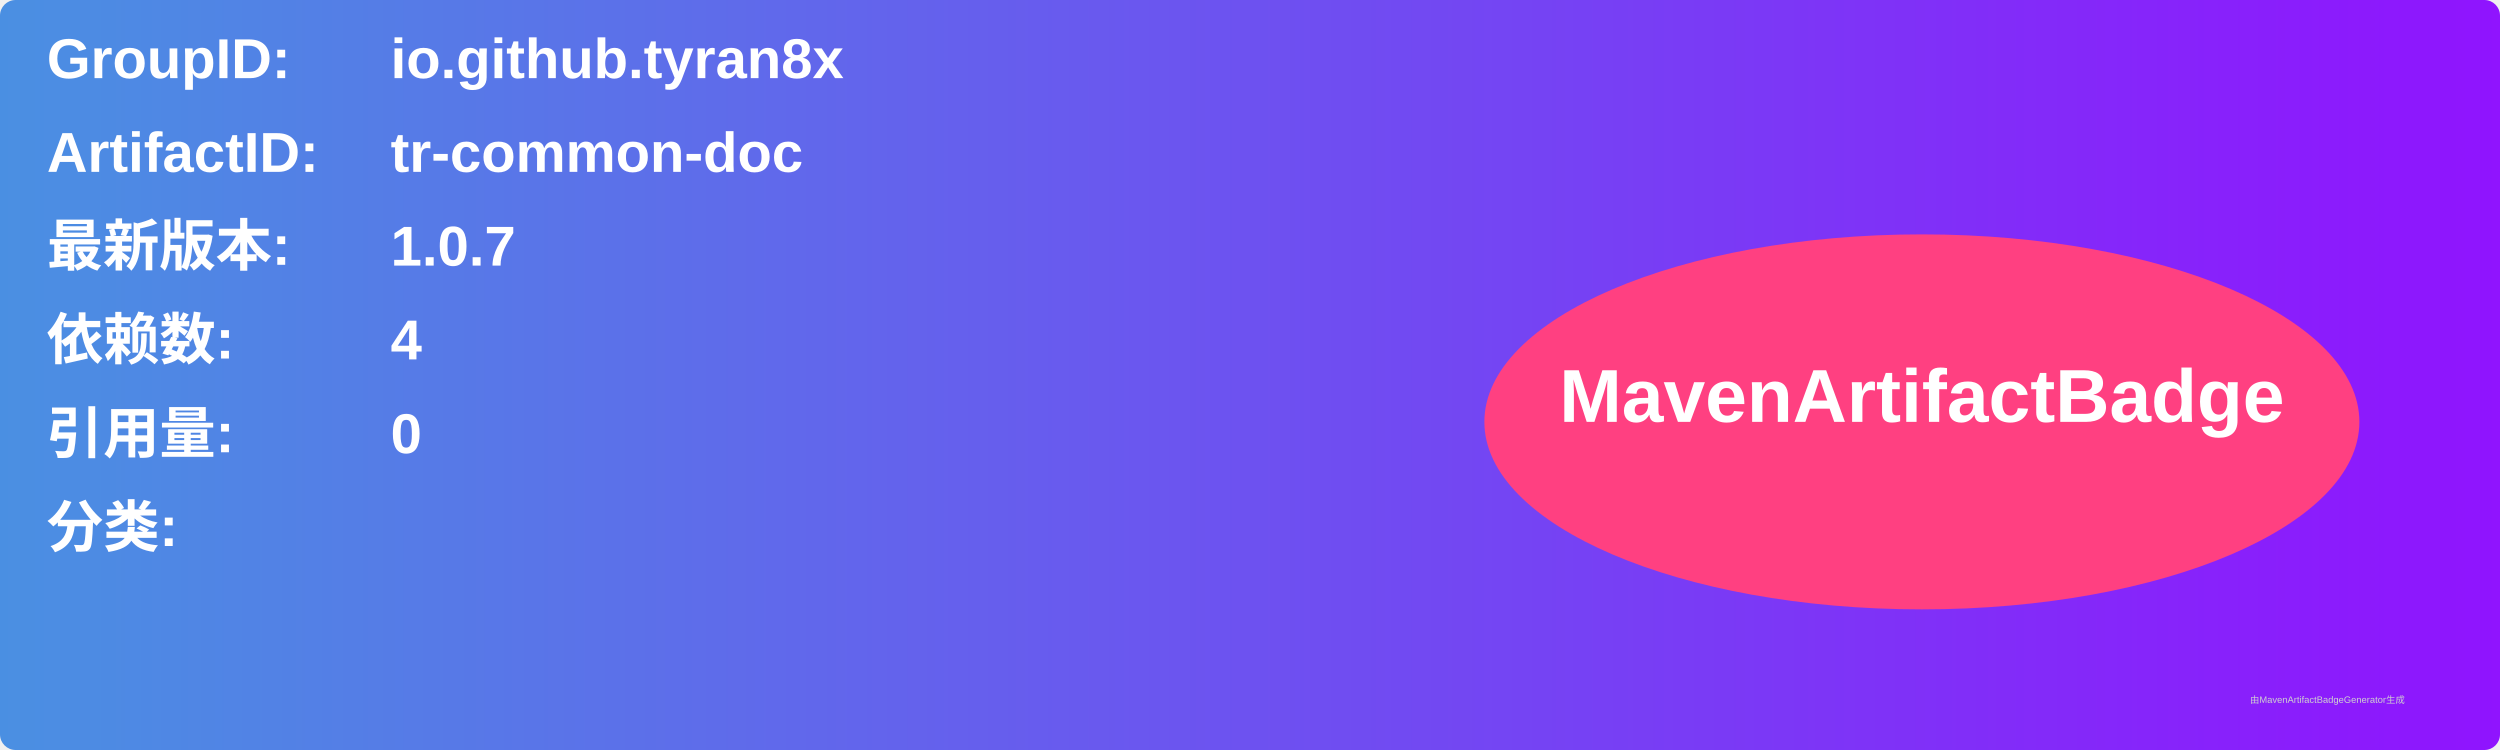
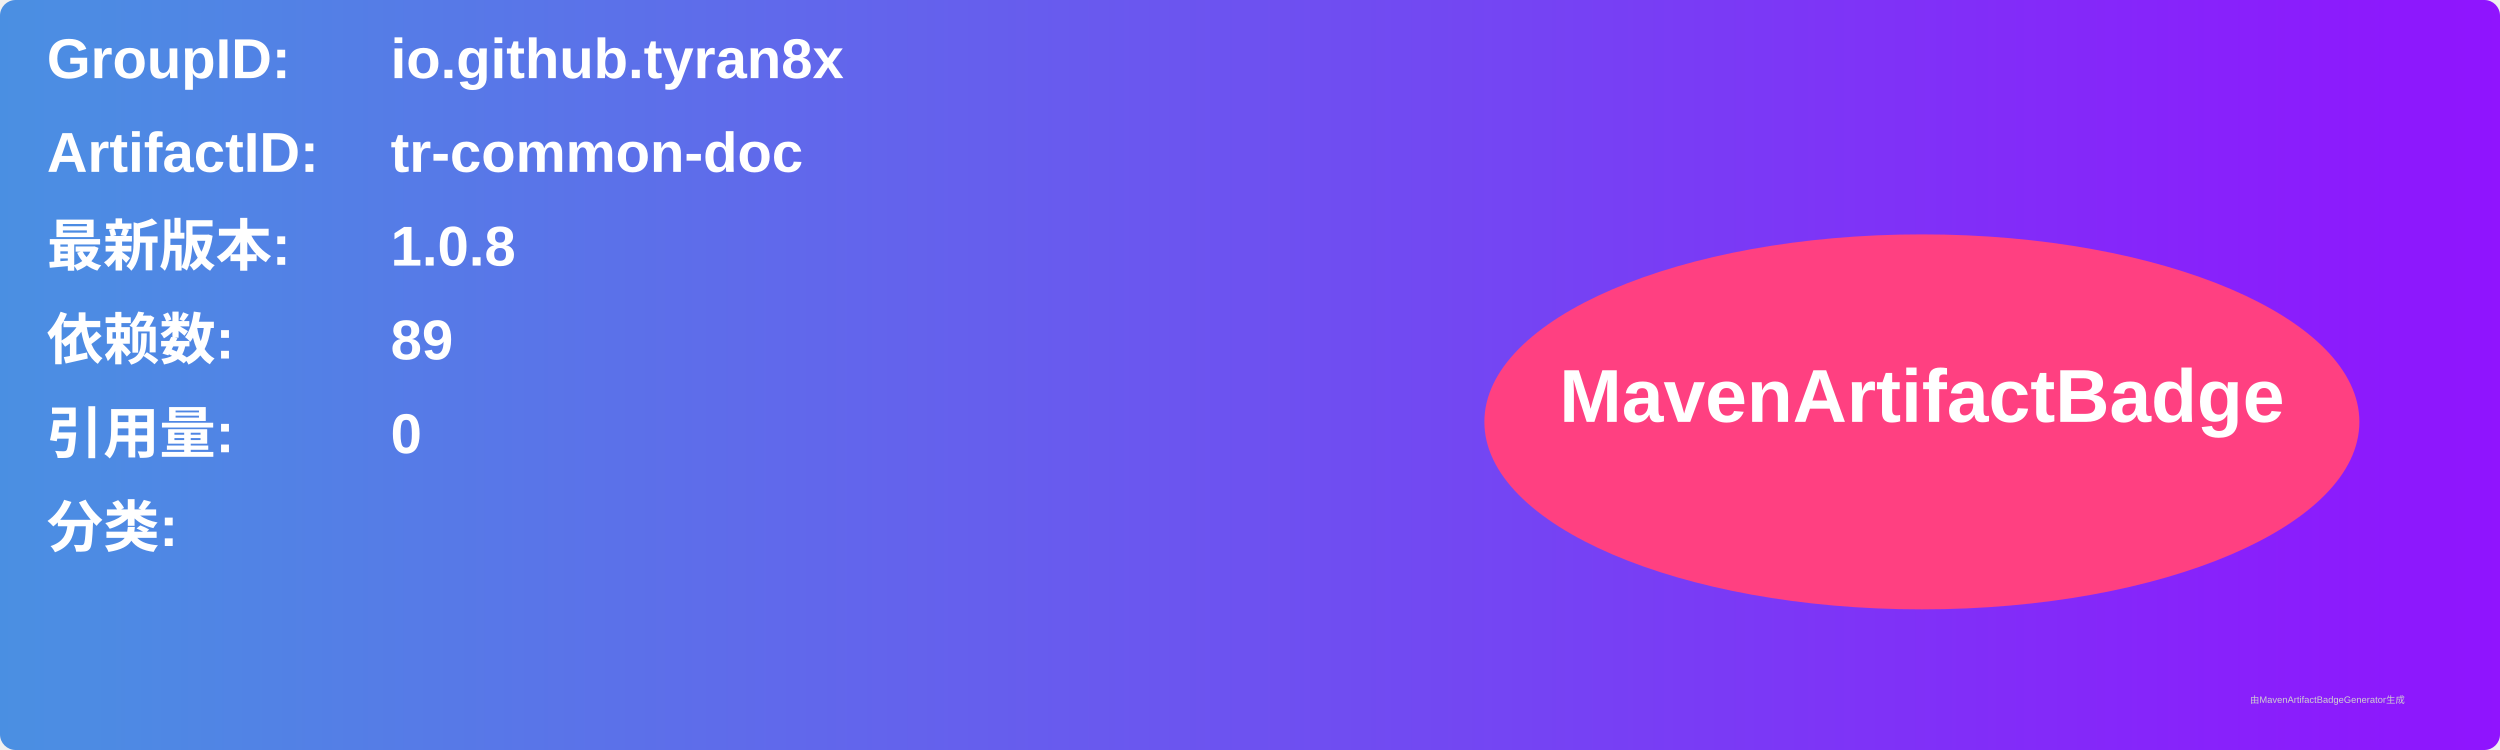
<svg xmlns="http://www.w3.org/2000/svg" width="800" height="240" viewBox="0 0 800 240">
  <linearGradient id="grad" x1="0%" y1="0%" x2="100%" y2="0%">
    <stop offset="0%" stop-color="#4a90e2" />
    <stop offset="100%" stop-color="#9013fe" />
  </linearGradient>
  <rect width="100%" height="100%" rx="5" ry="5" fill="url(#grad)" />
  <g transform="translate(15, 15)">
    <text x="0" y="10" font-family="Arial" font-size="18" fill="white" font-weight="bold" width="260">GroupID:</text>
    <text x="110" y="10" font-family="Arial" font-size="18" fill="white" font-weight="bold" width="460">io.github.tyran8x</text>
    <text x="0" y="40" font-family="Arial" font-size="18" fill="white" font-weight="bold" width="260">ArtifactID:</text>
    <text x="110" y="40" font-family="Arial" font-size="18" fill="white" font-weight="bold" width="460">tr-common-doc</text>
    <text x="0" y="70" font-family="Arial" font-size="18" fill="white" font-weight="bold">最新版本:</text>
    <text x="110" y="70" font-family="Arial" font-size="18" fill="white" font-weight="bold">
-       <tspan font-weight="bold">1.0.7</tspan>
+       <tspan font-weight="bold">1.0.8</tspan>
    </text>
    <text x="0" y="100" font-family="Arial" font-size="18" fill="white" font-weight="bold">依赖数: </text>
    <text x="110" y="100" font-family="Arial" font-size="18" fill="white">
-       <tspan font-weight="bold">4</tspan>
+       <tspan font-weight="bold">89</tspan>
    </text>
    <text x="0" y="130" font-family="Arial" font-size="18" fill="white" font-weight="bold">引用量: </text>
    <text x="110" y="130" font-family="Arial" font-size="18" fill="white">
      <tspan font-weight="bold">0</tspan>
    </text>
    <text x="0" y="160" font-family="Arial" font-size="18" fill="white" font-weight="bold">分类:</text>
    <text x="10" y="190" font-family="Arial" font-size="10" fill="white">
      <tspan font-weight="bold" />
    </text>
    <ellipse cx="600" cy="120" rx="140" ry="60" fill="#ff4081" />
    <text x="600" y="120" text-anchor="middle" font-family="Arial" font-size="24" fill="white" font-weight="bold">MavenArtifactBadge</text>
  </g>
  <text x="720" y="225" font-family="Arial" font-size="3" fill="#d0d0d0">由MavenArtifactBadgeGenerator生成</text>
</svg>
